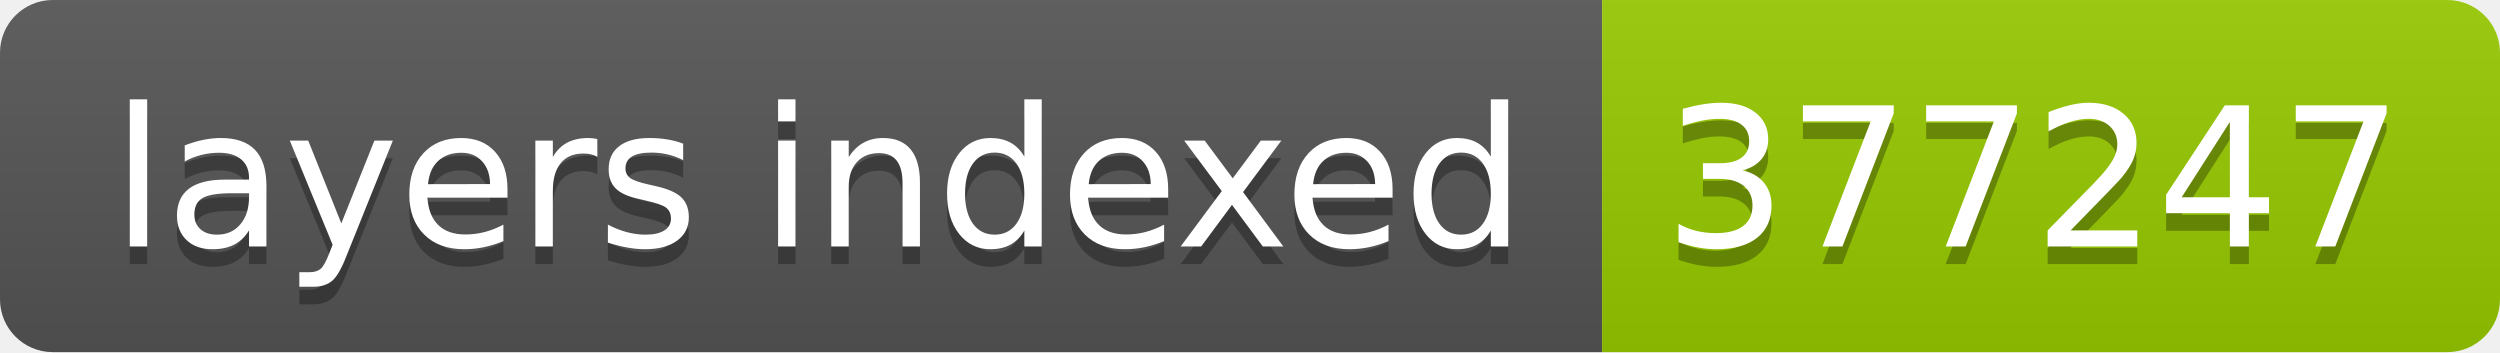
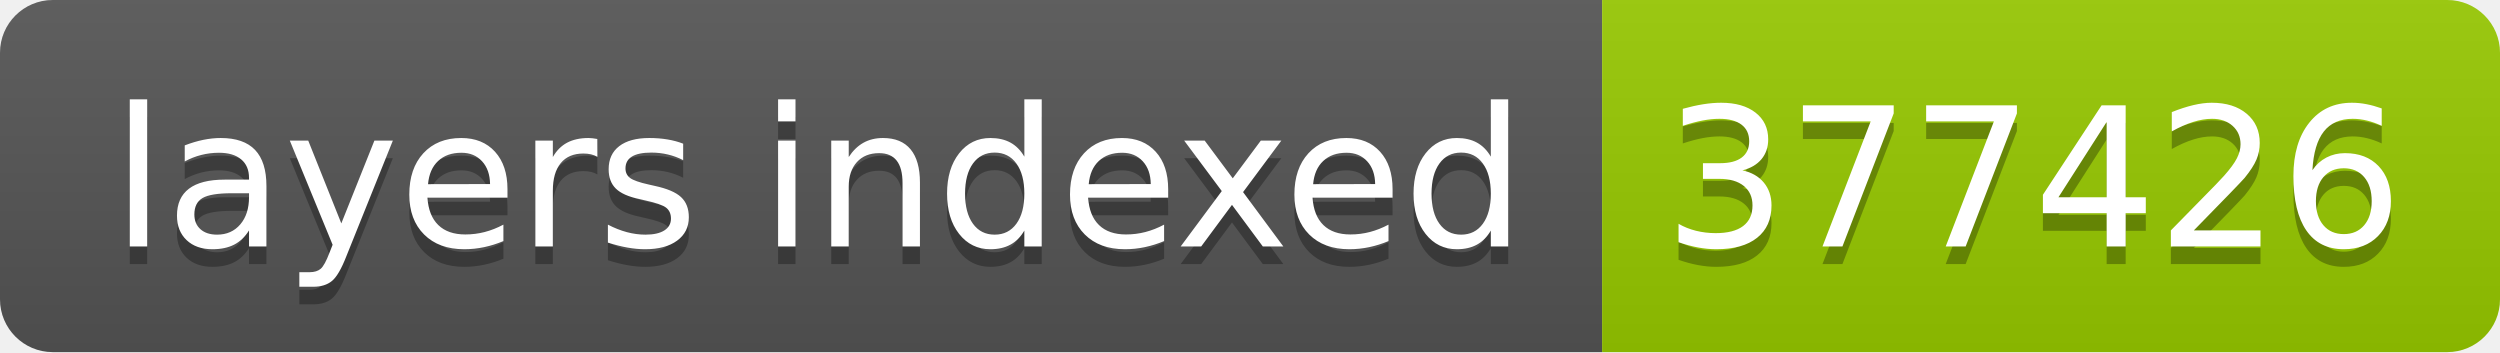
- <svg xmlns="http://www.w3.org/2000/svg" width="142" height="20" role="img" aria-label="layers indexed: 377247">
+ <svg xmlns="http://www.w3.org/2000/svg" width="142" height="20" role="img" aria-label="layers indexed: 377426">
  <linearGradient id="s" x2="0" y2="100%">
    <stop offset="0" stop-color="#bbb" stop-opacity=".1" />
    <stop offset="1" stop-opacity=".1" />
  </linearGradient>
  <clipPath id="r">
    <rect width="142" height="20" rx="3" fill="#fff" />
  </clipPath>
  <g clip-path="url(#r)">
    <rect width="91" height="20" fill="#555" />
    <rect x="91" width="51" height="20" fill="#97ca00" />
    <rect width="142" height="20" fill="url(#s)" />
  </g>
  <g fill="#fff" text-anchor="middle" font-family="Verdana,Geneva,DejaVu Sans,sans-serif" text-rendering="geometricPrecision" font-size="110">
    <text aria-hidden="true" x="465" y="150" fill="#010101" fill-opacity=".3" transform="scale(.1)" textLength="810">layers indexed</text>
    <text x="465" y="140" transform="scale(.1)" fill="#fff" textLength="810">layers indexed</text>
-     <text aria-hidden="true" x="1155" y="150" fill="#010101" fill-opacity=".3" transform="scale(.1)" textLength="410">377247</text>
-     <text x="1155" y="140" transform="scale(.1)" fill="#fff" textLength="410">377247</text>
+     <text aria-hidden="true" x="1155" y="150" fill="#010101" fill-opacity=".3" transform="scale(.1)" textLength="410">377426</text>
+     <text x="1155" y="140" transform="scale(.1)" fill="#fff" textLength="410">377426</text>
  </g>
</svg>
